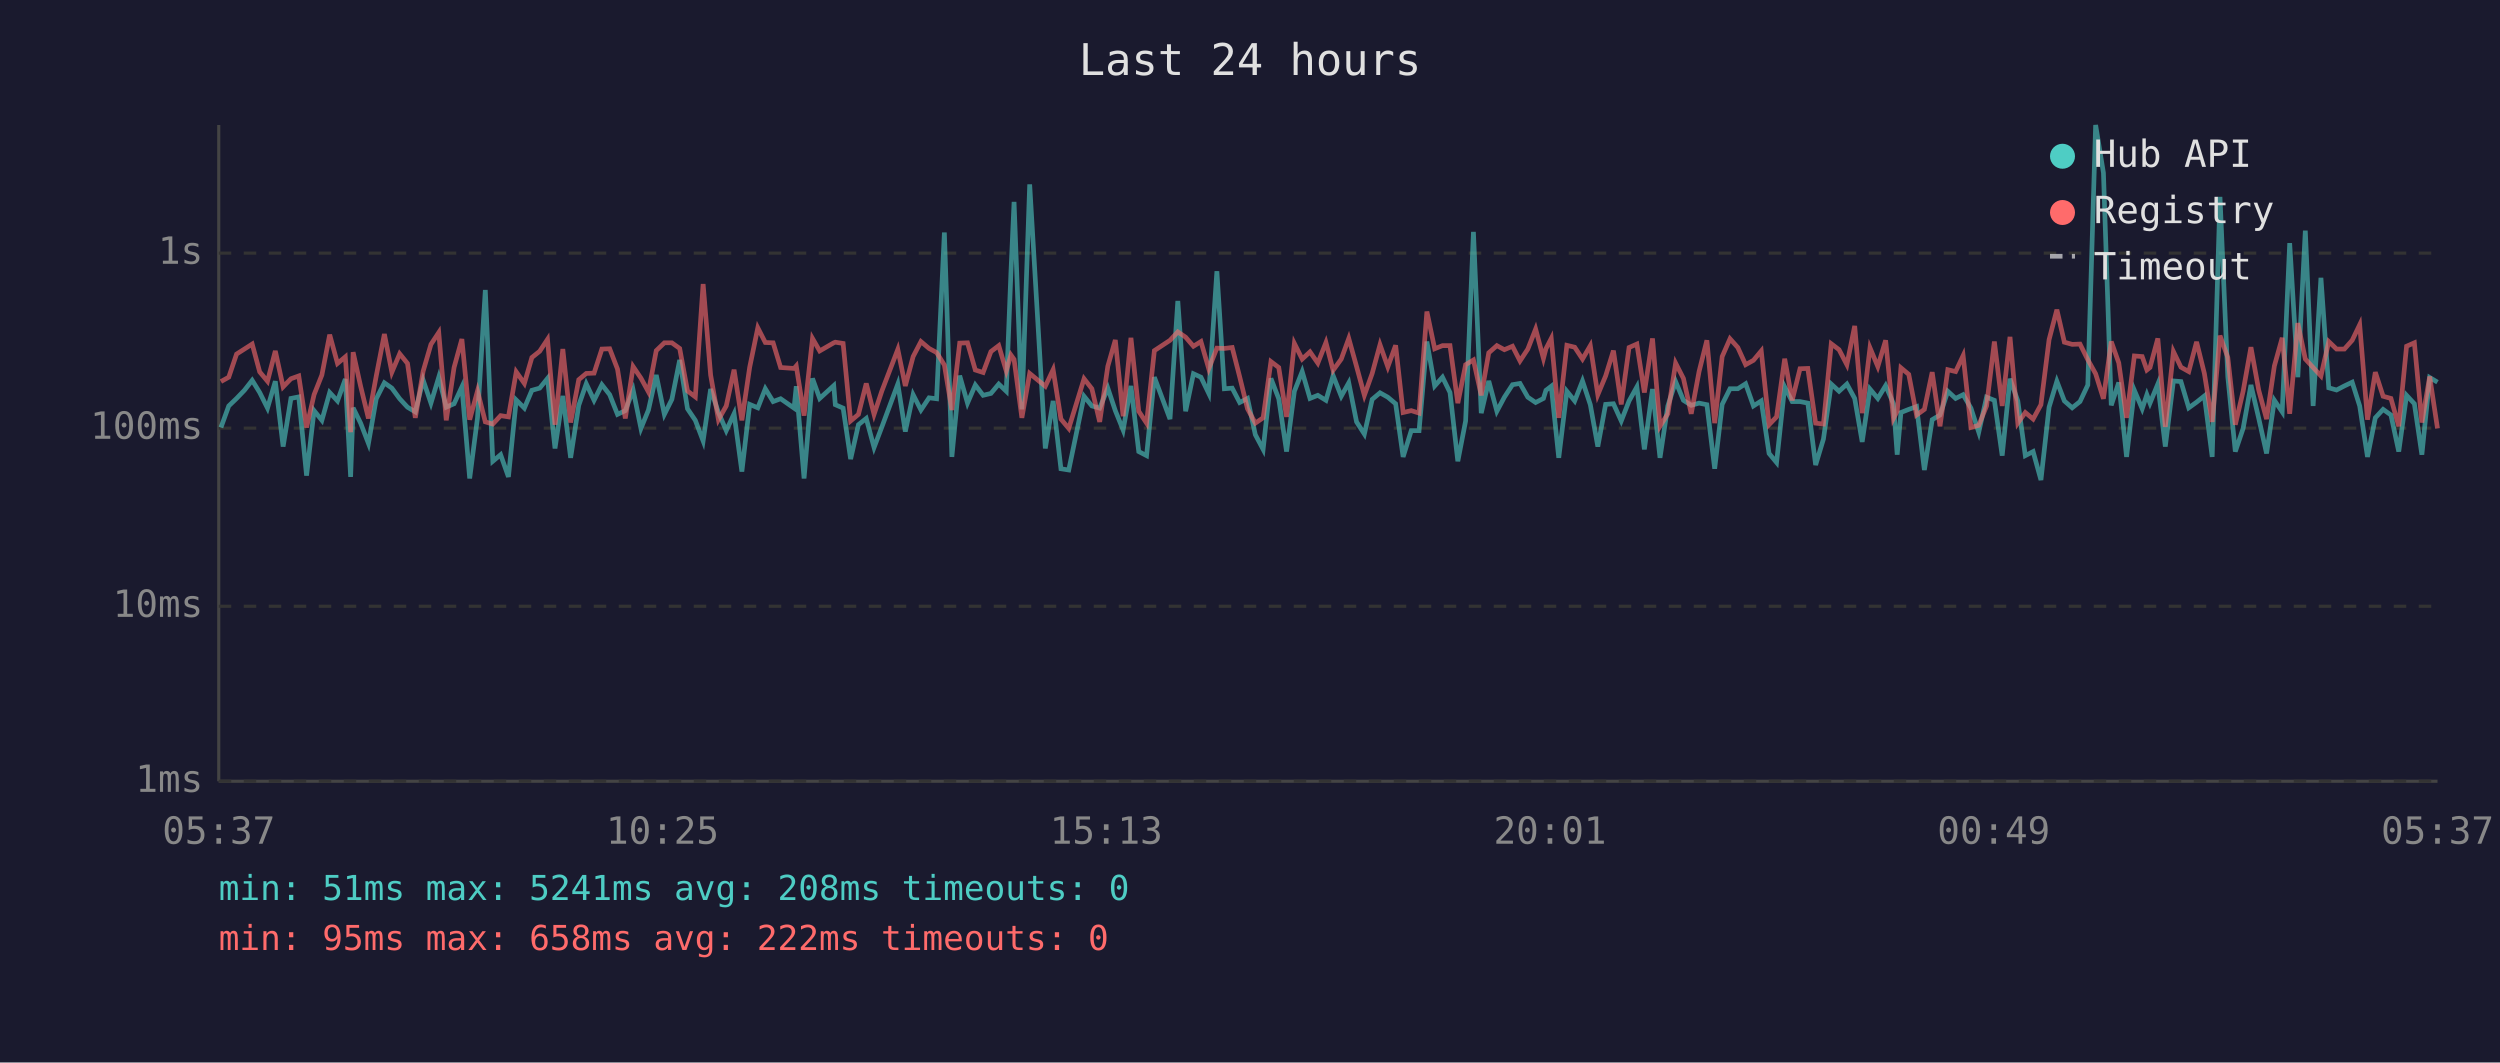
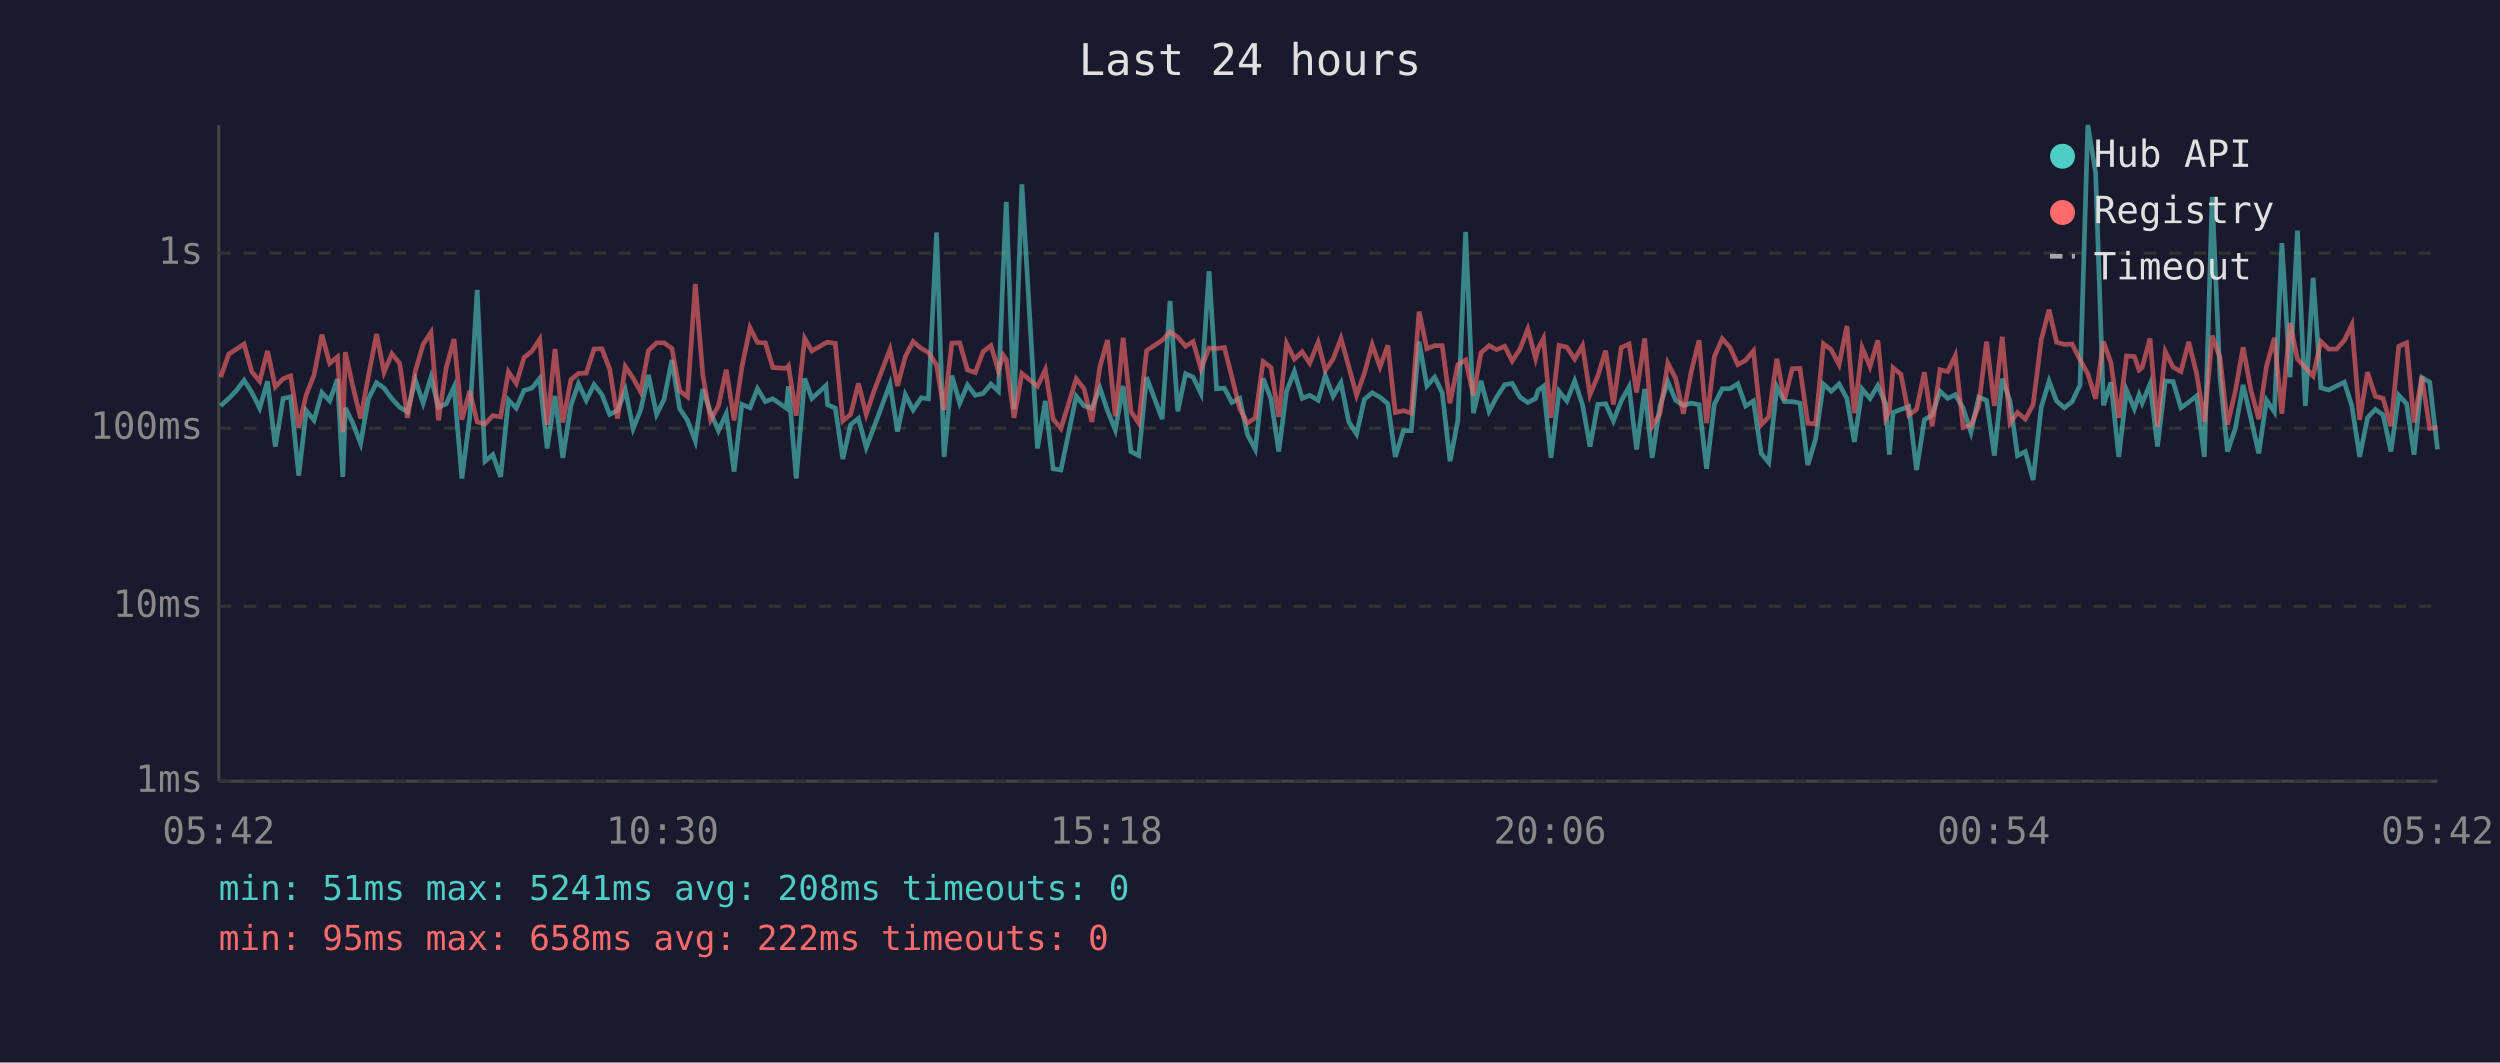
<svg xmlns="http://www.w3.org/2000/svg" viewBox="0 0 800 340" font-family="monospace" font-size="12">
  <rect width="800" height="340" fill="#1a1a2e" />
  <text x="400" y="24" fill="#e0e0e0" font-size="14" text-anchor="middle">Last 24 hours</text>
  <line x1="70" y1="40" x2="70" y2="250" stroke="#444" stroke-width="1" />
  <line x1="70" y1="250" x2="780" y2="250" stroke="#444" stroke-width="1" />
  <line x1="70" y1="250" x2="780" y2="250" stroke="#333" stroke-width="1" stroke-dasharray="4" />
  <text x="65" y="250" fill="#888" text-anchor="end" dominant-baseline="middle">1ms</text>
  <line x1="70" y1="194" x2="780" y2="194" stroke="#333" stroke-width="1" stroke-dasharray="4" />
  <text x="65" y="194" fill="#888" text-anchor="end" dominant-baseline="middle">10ms</text>
  <line x1="70" y1="137" x2="780" y2="137" stroke="#333" stroke-width="1" stroke-dasharray="4" />
  <text x="65" y="137" fill="#888" text-anchor="end" dominant-baseline="middle">100ms</text>
  <line x1="70" y1="81" x2="780" y2="81" stroke="#333" stroke-width="1" stroke-dasharray="4" />
  <text x="65" y="81" fill="#888" text-anchor="end" dominant-baseline="middle">1s</text>
-   <text x="70" y="270" fill="#888" text-anchor="middle">05:37</text>
-   <text x="212" y="270" fill="#888" text-anchor="middle">10:25</text>
-   <text x="354" y="270" fill="#888" text-anchor="middle">15:13</text>
-   <text x="496" y="270" fill="#888" text-anchor="middle">20:01</text>
-   <text x="638" y="270" fill="#888" text-anchor="middle">00:49</text>
-   <text x="780" y="270" fill="#888" text-anchor="middle">05:37</text>
-   <polyline points="70.7,136.8 73.2,129.9 75.7,127.5 78.2,124.9 80.7,121.7 83.1,125.6 85.6,130.6 88.1,122.0 90.6,142.9 93.1,127.5 95.6,127.0 98.1,152.2 100.5,131.4 103.0,134.5 105.5,125.6 108.0,128.3 110.5,121.3 112.2,152.6 113.0,130.5 115.4,135.4 117.9,141.9 120.4,127.6 123.0,122.5 125.4,124.2 127.9,127.6 130.4,130.3 132.9,131.8 135.4,121.6 137.9,129.0 140.4,120.7 142.8,130.3 145.3,129.2 147.8,123.8 150.3,153.1 152.8,133.7 155.3,92.8 157.7,147.6 160.2,145.5 162.7,152.6 165.2,128.0 167.8,130.6 170.2,124.9 172.7,124.2 175.2,121.1 177.6,143.5 180.1,126.7 182.6,146.5 185.2,129.7 187.6,122.8 190.1,128.1 192.6,123.1 195.1,126.3 197.6,132.6 200.1,131.4 202.6,124.8 205.1,137.1 207.5,131.2 210.0,120.0 212.6,132.6 215.0,127.8 217.5,115.2 220.0,130.8 222.5,134.5 225.0,141.1 227.4,124.5 229.9,132.0 232.4,137.8 234.9,132.4 237.4,150.9 239.9,129.4 242.5,130.5 244.9,124.4 247.4,128.5 249.8,127.6 254.1,130.6 254.8,123.6 257.3,153.1 260.0,121.1 262.3,127.5 266.8,123.4 267.3,129.5 269.8,130.6 272.2,146.9 274.7,135.9 277.2,133.9 279.7,143.2 282.2,136.6 287.3,122.9 289.7,138.1 292.2,126.3 294.7,131.2 297.3,127.3 299.7,127.6 302.2,74.4 304.6,146.2 307.1,120.2 309.6,129.0 312.1,123.2 314.6,126.5 317.1,125.9 319.6,122.9 322.0,125.2 323.5,87.1 324.5,64.6 327.0,131.0 329.5,59.0 334.5,143.5 337.0,128.3 339.5,150.0 342.0,150.4 346.9,126.8 349.4,129.9 351.9,130.6 354.5,124.2 356.9,131.4 359.4,137.6 361.9,123.5 364.4,144.5 366.9,145.8 369.4,120.7 374.4,134.1 376.9,96.3 379.4,131.6 381.9,119.6 384.3,120.7 386.8,125.9 389.4,86.8 391.8,124.4 394.3,124.2 396.7,128.8 399.2,127.5 401.7,139.1 404.2,143.8 406.7,121.1 409.2,127.6 411.7,144.5 414.2,125.2 416.7,118.9 419.2,127.5 421.7,126.5 424.3,128.1 426.6,120.2 429.2,126.8 431.6,122.5 434.1,135.0 436.6,138.9 439.1,127.8 441.6,125.7 444.1,127.1 446.6,129.2 449.0,146.2 451.6,137.8 454.1,137.8 456.6,109.3 459.1,123.5 461.6,120.7 464.0,125.6 466.5,147.6 469.0,134.7 471.5,74.2 474.0,132.2 476.4,121.9 479.0,131.6 481.4,127.1 484.0,123.1 486.4,122.7 488.9,127.1 491.4,128.8 493.9,127.5 494.7,124.9 496.4,123.6 498.8,146.5 501.4,125.2 503.9,128.3 506.4,121.9 508.9,129.5 511.3,142.9 513.8,129.4 516.3,129.2 518.8,134.7 521.3,128.3 523.8,123.8 526.2,143.8 528.8,124.5 531.2,146.5 533.7,129.9 536.2,122.1 538.7,128.1 541.2,129.7 543.7,129.0 546.2,129.5 548.7,150.0 551.1,129.4 553.6,124.4 556.1,124.4 558.6,122.8 561.1,129.9 563.6,128.3 566.1,145.1 568.5,148.0 571.1,123.8 573.5,128.5 576.0,128.5 578.5,129.0 581.0,148.8 583.5,140.5 586.0,122.9 588.5,125.2 591.0,122.9 593.5,127.5 595.9,141.4 598.4,124.5 600.9,127.5 603.4,123.4 605.9,129.2 607.1,145.5 608.3,132.0 610.8,131.0 613.3,130.1 615.8,150.4 618.3,134.3 620.8,132.8 623.3,125.2 625.8,127.5 628.2,126.3 630.7,130.6 633.2,138.3 635.7,127.1 638.2,128.1 640.7,145.8 643.2,121.2 645.7,128.3 648.1,145.8 650.6,144.5 653.1,153.6 655.7,130.3 658.2,122.0 660.6,128.3 663.1,130.5 665.6,128.5 668.1,123.2 670.6,40.0 673.1,55.3 675.6,129.7 678.0,122.4 680.5,146.2 683.0,124.9 685.5,130.8 687.0,126.3 688.0,129.0 690.5,122.9 692.9,142.9 695.5,121.9 697.9,122.1 700.4,130.5 702.9,128.7 705.4,126.7 707.9,146.2 710.4,63.0 712.9,120.6 715.3,144.5 717.8,137.1 720.3,123.2 722.8,133.9 725.3,145.1 727.8,128.1 730.3,131.8 732.7,77.8 735.3,120.7 737.7,73.8 740.2,129.9 742.7,88.9 745.2,124.1 747.7,124.8 750.2,123.5 752.7,122.3 755.1,129.9 757.6,146.2 760.1,133.7 762.6,131.0 765.1,132.8 767.6,144.5 770.1,126.5 772.6,129.2 775.0,145.5 777.5,120.8 780.0,122.3" fill="none" stroke="#4ecdc4" stroke-width="1.5" opacity="0.6" />
-   <polyline points="70.7,122.1 73.2,120.7 75.7,113.3 78.2,111.7 80.7,110.1 83.1,119.0 85.6,122.0 88.1,112.3 90.6,123.8 93.1,121.2 95.6,120.3 98.1,136.8 100.5,126.3 103.0,120.0 105.5,107.1 108.0,116.3 110.5,114.2 112.2,138.3 113.0,112.7 115.4,123.6 117.9,133.9 120.4,120.3 123.0,106.9 125.4,119.1 127.9,113.2 130.4,116.3 132.9,133.7 135.4,118.8 137.9,110.2 140.4,106.4 142.8,134.5 145.3,117.6 147.8,108.5 150.3,134.3 152.8,125.1 155.3,135.0 157.7,135.7 160.2,133.0 162.7,133.4 165.2,119.0 167.8,122.7 170.2,114.4 172.7,112.4 175.2,108.6 177.6,135.9 180.1,111.7 182.6,135.2 185.2,121.5 187.6,119.5 190.1,119.4 192.6,111.7 195.1,111.6 197.6,118.1 200.1,133.9 202.6,117.3 205.1,121.0 207.5,125.4 210.0,112.2 212.6,109.7 215.0,109.7 217.5,111.5 220.0,125.1 222.5,127.0 225.0,90.9 227.4,120.0 229.9,134.3 232.4,129.9 234.9,118.3 237.4,134.5 239.9,117.5 242.5,104.9 244.9,109.6 247.4,109.7 249.8,117.6 254.1,117.9 254.8,117.1 257.3,133.0 260.0,108.3 262.3,112.3 266.8,109.7 267.3,109.5 269.8,109.9 272.2,134.7 274.7,132.6 277.2,122.7 279.7,132.6 282.2,125.1 287.3,111.8 289.7,123.5 292.2,114.1 294.7,109.3 297.3,111.5 299.7,112.8 302.2,116.8 304.6,131.2 307.1,109.8 309.6,109.7 312.1,118.4 314.6,119.2 317.1,112.5 319.6,110.6 322.0,118.7 323.5,113.6 324.5,115.0 327.0,133.7 329.5,119.5 334.5,123.6 337.0,118.3 339.5,134.1 342.0,137.1 346.9,121.2 349.4,124.4 351.9,135.0 354.5,117.2 356.9,108.8 359.4,133.2 361.9,108.1 364.4,131.6 366.9,135.4 369.4,112.2 374.4,108.9 376.9,106.2 379.4,107.9 381.9,110.8 384.3,109.3 386.8,118.0 389.4,111.4 391.8,111.5 394.3,111.2 396.7,120.6 399.2,130.8 401.7,135.4 404.2,133.7 406.7,115.7 409.2,117.6 411.7,133.4 414.2,109.9 416.7,114.9 419.2,112.6 421.7,116.2 424.3,109.6 426.6,118.5 429.2,114.9 431.6,108.3 434.1,117.3 436.6,126.5 439.1,119.5 441.6,110.3 444.1,117.4 446.6,110.5 449.0,132.0 451.6,131.4 454.1,132.2 456.6,99.7 459.1,111.6 461.6,110.6 464.0,110.6 466.5,129.0 469.0,116.7 471.5,115.2 474.0,126.5 476.4,112.9 479.0,110.6 481.4,111.9 484.0,110.8 486.4,115.5 488.9,111.7 491.4,105.3 493.9,114.7 494.7,111.6 496.4,108.3 498.8,133.7 501.4,110.5 503.9,111.1 506.4,114.9 508.9,110.6 511.3,126.3 513.8,120.3 516.3,112.2 518.8,129.4 521.3,111.2 523.8,110.1 526.2,125.6 528.8,108.3 531.2,136.4 533.7,132.4 536.2,116.2 538.7,121.1 541.2,132.4 543.7,118.9 546.2,108.9 548.7,135.4 551.1,114.1 553.6,108.4 556.1,111.2 558.6,116.7 561.1,115.3 563.6,112.3 566.1,135.9 568.5,133.4 571.1,114.8 573.5,128.1 576.0,118.0 578.5,117.9 581.0,135.4 583.5,135.7 586.0,110.0 588.5,111.9 591.0,116.7 593.5,104.3 595.9,132.2 598.4,111.3 600.9,117.3 603.4,108.9 605.9,133.9 607.1,131.6 608.3,117.7 610.8,119.8 613.3,132.8 615.8,131.0 618.3,119.1 620.8,136.4 623.3,118.3 625.8,118.9 628.2,113.8 630.7,136.8 633.2,136.1 635.7,129.9 638.2,109.3 640.7,129.9 643.2,107.8 645.7,135.4 648.1,132.0 650.6,134.1 653.1,129.5 655.7,108.7 658.2,99.1 660.6,109.5 663.1,110.2 665.6,110.1 668.1,115.1 670.6,119.6 673.1,127.6 675.6,109.3 678.0,116.1 680.5,133.7 683.0,113.9 685.5,114.1 687.0,118.4 688.0,117.6 690.5,108.3 692.9,136.6 695.5,112.5 697.9,117.5 700.4,118.9 702.9,109.4 705.4,119.5 707.9,135.0 710.4,107.4 712.9,114.4 715.3,135.9 717.8,125.2 720.3,111.1 722.8,124.9 725.3,134.1 727.8,117.1 730.3,108.1 732.7,132.4 735.3,103.4 737.7,114.9 740.2,117.6 742.7,120.3 745.2,109.3 747.7,111.7 750.2,111.7 752.7,108.9 755.1,103.9 757.6,134.3 760.1,119.1 762.6,126.8 765.1,127.5 767.6,136.4 770.1,110.8 772.6,109.7 775.0,135.2 777.5,120.5 780.0,137.1" fill="none" stroke="#ff6b6b" stroke-width="1.5" opacity="0.6" />
+   <text x="70" y="270" fill="#888" text-anchor="middle">05:42</text>
+   <text x="212" y="270" fill="#888" text-anchor="middle">10:30</text>
+   <text x="354" y="270" fill="#888" text-anchor="middle">15:18</text>
+   <text x="496" y="270" fill="#888" text-anchor="middle">20:06</text>
+   <text x="638" y="270" fill="#888" text-anchor="middle">00:54</text>
+   <text x="780" y="270" fill="#888" text-anchor="middle">05:42</text>
+   <polyline points="70.6,129.9 73.2,127.5 75.7,124.9 78.1,121.7 80.6,125.6 83.1,130.6 85.6,122.0 88.1,142.9 90.6,127.5 93.0,127.0 95.6,152.2 98.0,131.4 100.5,134.5 103.0,125.6 105.5,128.3 108.0,121.3 109.7,152.6 110.5,130.5 112.9,135.4 115.4,141.9 117.9,127.6 120.5,122.5 122.9,124.2 125.4,127.6 127.9,130.3 130.4,131.8 132.9,121.6 135.4,129.0 137.9,120.7 140.3,130.3 142.8,129.2 145.3,123.8 147.8,153.1 150.3,133.7 152.7,92.8 155.2,147.6 157.7,145.5 160.2,152.6 162.7,128.0 165.2,130.6 167.7,124.9 170.2,124.2 172.7,121.1 175.1,143.5 177.6,126.7 180.1,146.5 182.7,129.7 185.1,122.8 187.6,128.1 190.1,123.1 192.6,126.3 195.1,132.6 197.6,131.4 200.1,124.8 202.6,137.1 205.0,131.2 207.5,120.0 210.1,132.6 212.5,127.8 215.0,115.2 217.5,130.8 220.0,134.5 222.5,141.1 224.9,124.5 227.4,132.0 229.9,137.8 232.4,132.4 234.9,150.9 237.4,129.4 240.0,130.5 242.4,124.4 244.9,128.5 247.3,127.6 251.6,130.6 252.3,123.6 254.8,153.1 257.5,121.1 259.8,127.5 264.3,123.4 264.8,129.5 267.3,130.6 269.7,146.9 272.2,135.9 274.7,133.9 277.2,143.2 279.7,136.6 284.8,122.9 287.2,138.1 289.7,126.3 292.2,131.2 294.8,127.3 297.1,127.6 299.7,74.4 302.1,146.2 304.6,120.2 307.1,129.0 309.6,123.2 312.1,126.5 314.6,125.9 317.1,122.9 319.5,125.2 321.0,87.1 322.0,64.6 324.5,131.0 327.0,59.0 332.0,143.5 334.5,128.3 337.0,150.0 339.5,150.4 344.4,126.8 346.9,129.9 349.4,130.6 352.0,124.2 354.4,131.4 356.9,137.6 359.4,123.5 361.9,144.5 364.4,145.8 366.9,120.7 371.9,134.1 374.4,96.3 376.9,131.6 379.4,119.6 381.8,120.7 384.3,125.9 386.9,86.8 389.3,124.4 391.8,124.2 394.2,128.8 396.7,127.5 399.2,139.1 401.7,143.8 404.2,121.1 406.7,127.6 409.2,144.5 411.7,125.2 414.2,118.9 416.7,127.5 419.1,126.5 421.8,128.1 424.1,120.2 426.6,126.8 429.1,122.5 431.6,135.0 434.1,138.9 436.6,127.8 439.1,125.7 441.6,127.1 444.1,129.2 446.5,146.2 449.1,137.8 451.6,137.8 454.1,109.3 456.6,123.5 459.1,120.7 461.5,125.6 464.0,147.6 466.5,134.7 469.0,74.2 471.5,132.2 473.9,121.9 476.5,131.6 478.9,127.1 481.5,123.1 483.9,122.7 486.4,127.1 488.9,128.8 491.4,127.5 492.2,124.9 493.9,123.6 496.3,146.5 498.9,125.2 501.4,128.3 503.9,121.9 506.4,129.5 508.8,142.9 511.3,129.4 513.8,129.2 516.3,134.7 518.8,128.3 521.3,123.8 523.7,143.8 526.3,124.5 528.7,146.5 531.2,129.9 533.7,122.1 536.2,128.1 538.7,129.7 541.2,129.0 543.7,129.5 546.1,150.0 548.6,129.4 551.1,124.4 553.6,124.4 556.1,122.8 558.6,129.9 561.1,128.3 563.6,145.1 566.0,148.0 568.6,123.8 571.0,128.5 573.5,128.5 576.0,129.0 578.5,148.8 581.0,140.5 583.5,122.9 586.0,125.2 588.5,122.9 591.0,127.5 593.4,141.4 595.9,124.5 598.4,127.5 600.9,123.4 603.4,129.2 604.6,145.5 605.8,132.0 608.3,131.0 610.8,130.1 613.3,150.4 615.8,134.3 618.3,132.8 620.8,125.2 623.3,127.5 625.7,126.3 628.2,130.6 630.7,138.3 633.2,127.1 635.7,128.1 638.2,145.8 640.7,121.2 643.2,128.3 645.6,145.8 648.1,144.5 650.6,153.6 653.2,130.3 655.7,122.0 658.1,128.3 660.6,130.5 663.1,128.5 665.6,123.2 668.1,40.0 670.6,55.3 673.1,129.7 675.5,122.4 678.0,146.2 680.5,124.9 683.0,130.8 684.5,126.3 685.5,129.0 688.0,122.9 690.4,142.9 692.9,121.9 695.4,122.1 697.9,130.5 700.4,128.7 702.9,126.7 705.4,146.2 707.9,63.0 710.4,120.6 712.8,144.5 715.3,137.1 717.8,123.2 720.3,133.9 722.8,145.1 725.3,128.1 727.8,131.8 730.2,77.8 732.8,120.7 735.2,73.8 737.7,129.9 740.2,88.9 742.7,124.1 745.2,124.8 747.7,123.5 750.2,122.3 752.6,129.9 755.1,146.2 757.6,133.7 760.1,131.0 762.6,132.8 765.1,144.5 767.6,126.5 770.1,129.2 772.5,145.5 775.0,120.8 777.5,122.3 780.0,143.8" fill="none" stroke="#4ecdc4" stroke-width="1.5" opacity="0.6" />
+   <polyline points="70.6,120.7 73.2,113.3 75.7,111.7 78.1,110.1 80.6,119.0 83.1,122.0 85.6,112.3 88.1,123.8 90.6,121.2 93.0,120.3 95.6,136.8 98.0,126.3 100.5,120.0 103.0,107.1 105.5,116.3 108.0,114.2 109.7,138.3 110.5,112.7 112.9,123.6 115.4,133.9 117.9,120.3 120.5,106.9 122.9,119.1 125.4,113.2 127.9,116.3 130.4,133.7 132.9,118.8 135.4,110.2 137.9,106.4 140.3,134.5 142.8,117.6 145.3,108.5 147.8,134.3 150.3,125.1 152.7,135.0 155.2,135.7 157.7,133.0 160.2,133.4 162.7,119.0 165.2,122.7 167.7,114.4 170.2,112.4 172.7,108.6 175.1,135.9 177.6,111.7 180.1,135.2 182.7,121.5 185.1,119.5 187.6,119.4 190.1,111.7 192.6,111.6 195.1,118.1 197.6,133.9 200.1,117.3 202.6,121.0 205.0,125.4 207.5,112.2 210.1,109.7 212.5,109.7 215.0,111.5 217.5,125.1 220.0,127.0 222.5,90.9 224.9,120.0 227.4,134.3 229.9,129.9 232.4,118.3 234.9,134.5 237.4,117.5 240.0,104.9 242.4,109.6 244.9,109.7 247.3,117.6 251.6,117.9 252.3,117.1 254.8,133.0 257.5,108.3 259.8,112.3 264.3,109.7 264.8,109.5 267.3,109.9 269.7,134.7 272.2,132.6 274.7,122.7 277.2,132.6 279.7,125.1 284.8,111.8 287.2,123.5 289.7,114.1 292.2,109.3 294.8,111.5 297.1,112.8 299.7,116.8 302.1,131.2 304.6,109.8 307.1,109.7 309.6,118.4 312.1,119.2 314.6,112.5 317.1,110.6 319.5,118.7 321.0,113.6 322.0,115.0 324.5,133.7 327.0,119.5 332.0,123.6 334.5,118.3 337.0,134.1 339.5,137.1 344.4,121.2 346.9,124.4 349.4,135.0 352.0,117.2 354.4,108.8 356.9,133.2 359.4,108.1 361.9,131.6 364.4,135.4 366.9,112.2 371.9,108.9 374.4,106.2 376.9,107.9 379.4,110.8 381.8,109.3 384.3,118.0 386.9,111.4 389.3,111.5 391.8,111.2 394.2,120.6 396.7,130.8 399.2,135.4 401.7,133.7 404.2,115.7 406.7,117.6 409.2,133.4 411.7,109.9 414.2,114.9 416.7,112.6 419.1,116.2 421.8,109.6 424.1,118.5 426.6,114.9 429.1,108.3 431.6,117.3 434.1,126.5 436.6,119.5 439.1,110.3 441.6,117.4 444.1,110.5 446.5,132.0 449.1,131.4 451.6,132.2 454.1,99.7 456.6,111.6 459.1,110.6 461.5,110.6 464.0,129.0 466.5,116.7 469.0,115.2 471.5,126.5 473.9,112.9 476.5,110.6 478.9,111.9 481.5,110.8 483.9,115.5 486.4,111.7 488.9,105.3 491.4,114.7 492.2,111.6 493.9,108.3 496.3,133.7 498.9,110.5 501.4,111.1 503.9,114.9 506.4,110.6 508.8,126.3 511.3,120.3 513.8,112.2 516.3,129.4 518.8,111.2 521.3,110.1 523.7,125.6 526.3,108.3 528.7,136.4 531.2,132.4 533.7,116.2 536.2,121.1 538.7,132.4 541.2,118.9 543.7,108.9 546.1,135.4 548.6,114.1 551.1,108.4 553.6,111.2 556.1,116.7 558.6,115.3 561.1,112.3 563.6,135.9 566.0,133.4 568.6,114.8 571.0,128.1 573.5,118.0 576.0,117.9 578.5,135.4 581.0,135.7 583.5,110.0 586.0,111.9 588.5,116.7 591.0,104.3 593.4,132.2 595.9,111.3 598.4,117.3 600.9,108.9 603.4,133.9 604.6,131.6 605.8,117.7 608.3,119.8 610.8,132.8 613.3,131.0 615.8,119.1 618.3,136.4 620.8,118.3 623.3,118.9 625.7,113.8 628.2,136.8 630.7,136.1 633.2,129.9 635.7,109.3 638.2,129.9 640.7,107.8 643.2,135.4 645.6,132.0 648.1,134.1 650.6,129.5 653.2,108.7 655.7,99.1 658.1,109.5 660.6,110.2 663.1,110.1 665.6,115.1 668.1,119.6 670.6,127.6 673.1,109.3 675.5,116.1 678.0,133.7 680.5,113.9 683.0,114.1 684.5,118.4 685.5,117.6 688.0,108.3 690.4,136.6 692.9,112.5 695.4,117.5 697.9,118.9 700.4,109.4 702.9,119.5 705.4,135.0 707.9,107.4 710.4,114.4 712.8,135.9 715.3,125.2 717.8,111.1 720.3,124.9 722.8,134.1 725.3,117.1 727.8,108.1 730.2,132.4 732.8,103.4 735.2,114.9 737.7,117.6 740.2,120.3 742.7,109.3 745.2,111.7 747.7,111.7 750.2,108.9 752.6,103.9 755.1,134.3 757.6,119.1 760.1,126.8 762.6,127.5 765.1,136.4 767.6,110.8 770.1,109.7 772.5,135.2 775.0,120.5 777.5,137.1 780.0,136.8" fill="none" stroke="#ff6b6b" stroke-width="1.5" opacity="0.6" />
  <circle cx="660" cy="50" r="4" fill="#4ecdc4" />
  <text x="670" y="50" fill="#e0e0e0" dominant-baseline="middle">Hub API</text>
  <circle cx="660" cy="68" r="4" fill="#ff6b6b" />
  <text x="670" y="68" fill="#e0e0e0" dominant-baseline="middle">Registry</text>
  <line x1="656" y1="82" x2="664" y2="82" stroke="#e0e0e0" stroke-width="1.5" stroke-dasharray="4,3" opacity="0.7" />
  <text x="670" y="86" fill="#e0e0e0" dominant-baseline="middle">Timeout</text>
  <text x="70" y="288" fill="#4ecdc4" font-size="11">min: 51ms  max: 5241ms  avg: 208ms  timeouts: 0</text>
  <text x="70" y="304" fill="#ff6b6b" font-size="11">min: 95ms  max: 658ms  avg: 222ms  timeouts: 0</text>
</svg>
